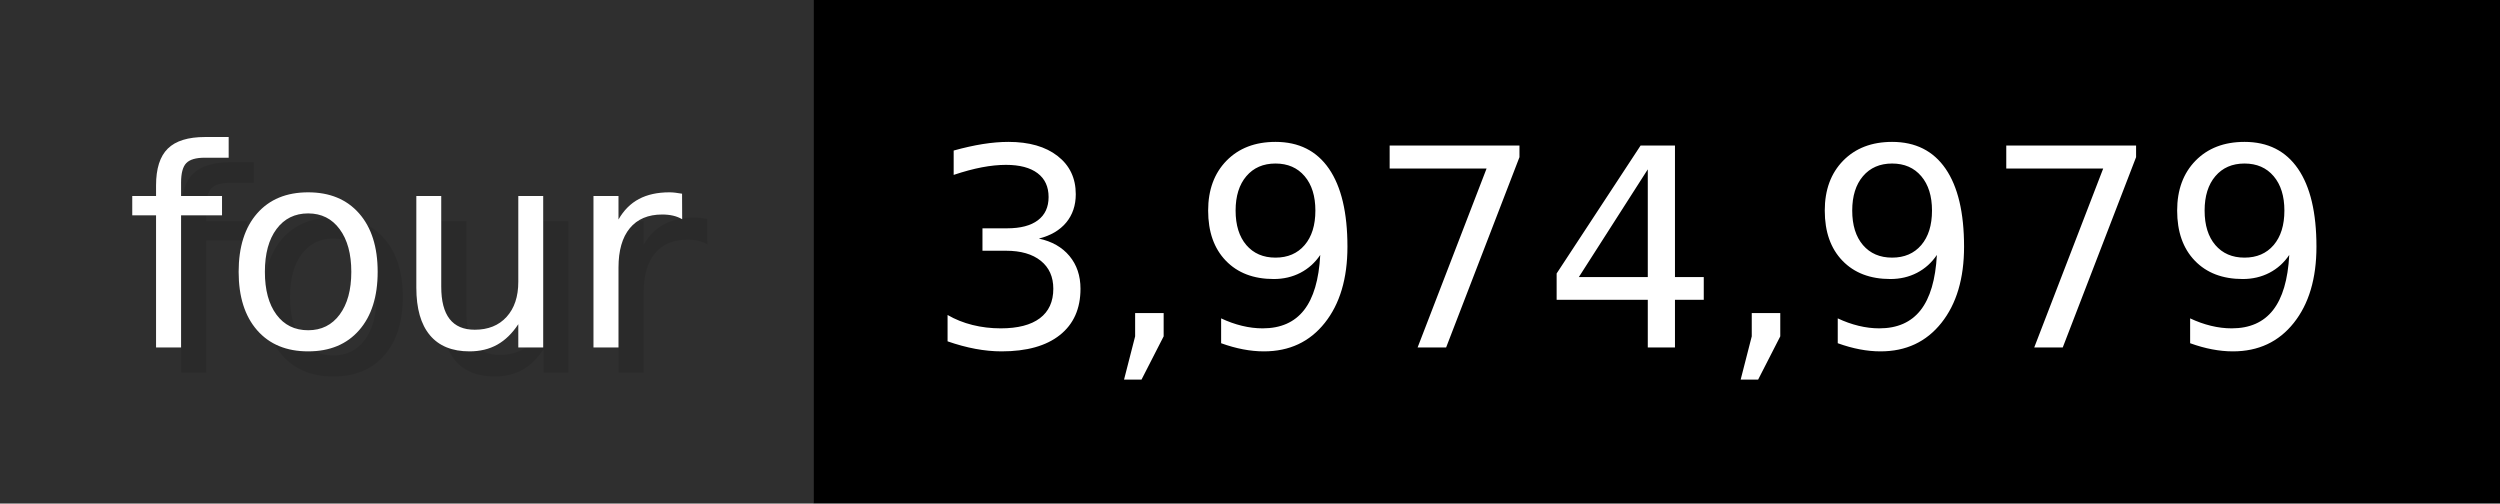
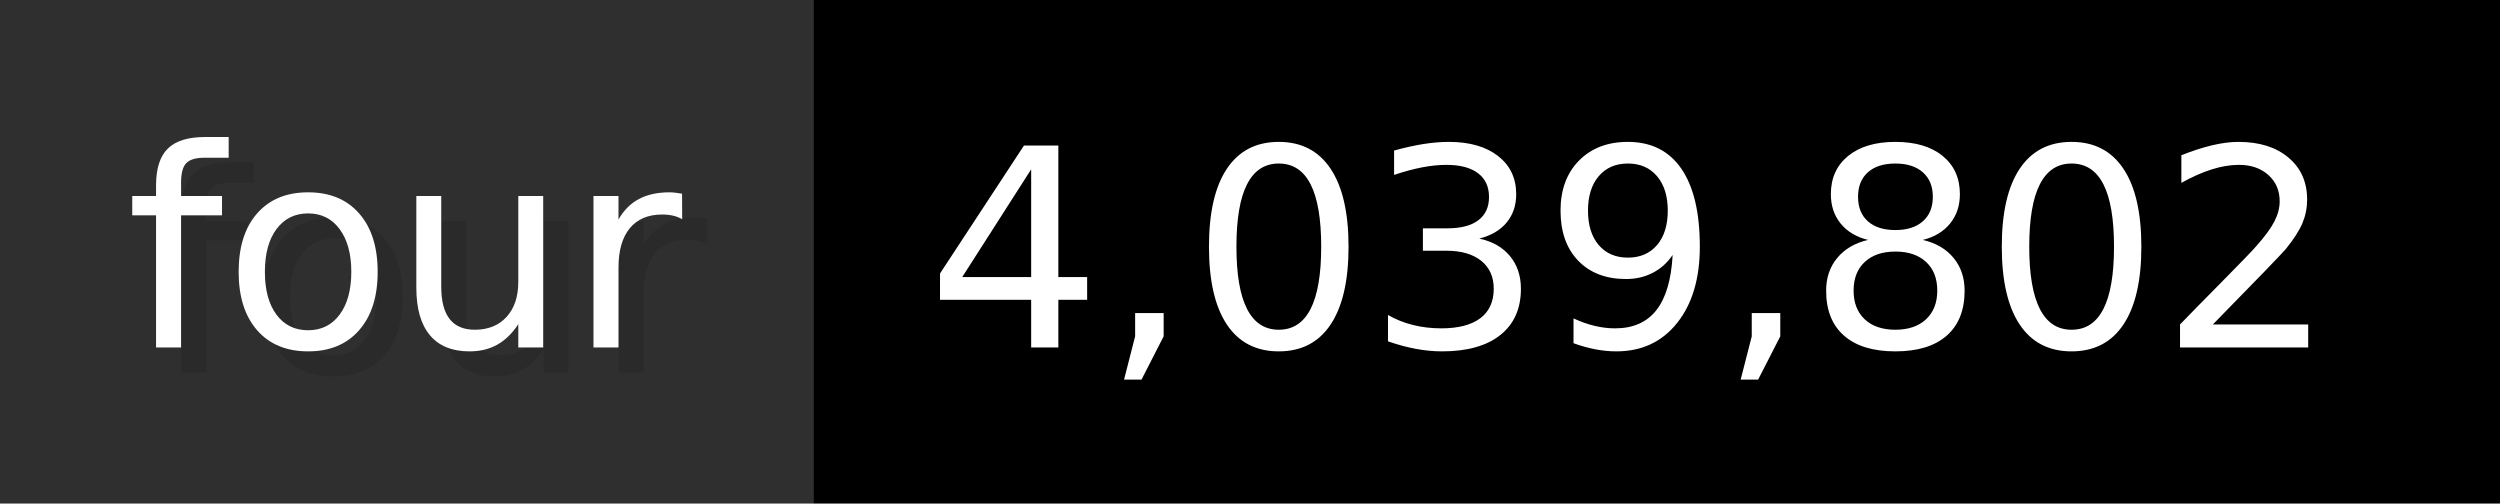
- <svg xmlns="http://www.w3.org/2000/svg" width="99.3" height="20" viewBox="0 0 993 200" role="img" aria-label="four: 3,974,979">
+ <svg xmlns="http://www.w3.org/2000/svg" width="99.3" height="20" viewBox="0 0 993 200" role="img" aria-label="four: 4,039,802">
  <g>
    <rect fill="#2F2F2F" width="323" height="200" />
    <rect fill="#" x="323" width="670" height="200" />
  </g>
  <g aria-hidden="true" fill="#fff" text-anchor="start" font-family="Verdana,DejaVu Sans,sans-serif" font-size="110">
    <text x="60" y="148" textLength="223" fill="#000" opacity="0.1">four</text>
    <text x="50" y="138" textLength="223">four</text>
-     <text x="378" y="148" textLength="570" fill="#000" opacity="0.1">3,974,979</text>
-     <text x="368" y="138" textLength="570">3,974,979</text>
+     <text x="378" y="148" textLength="570" fill="#000" opacity="0.1">4,039,802</text>
+     <text x="368" y="138" textLength="570">4,039,802</text>
  </g>
</svg>
